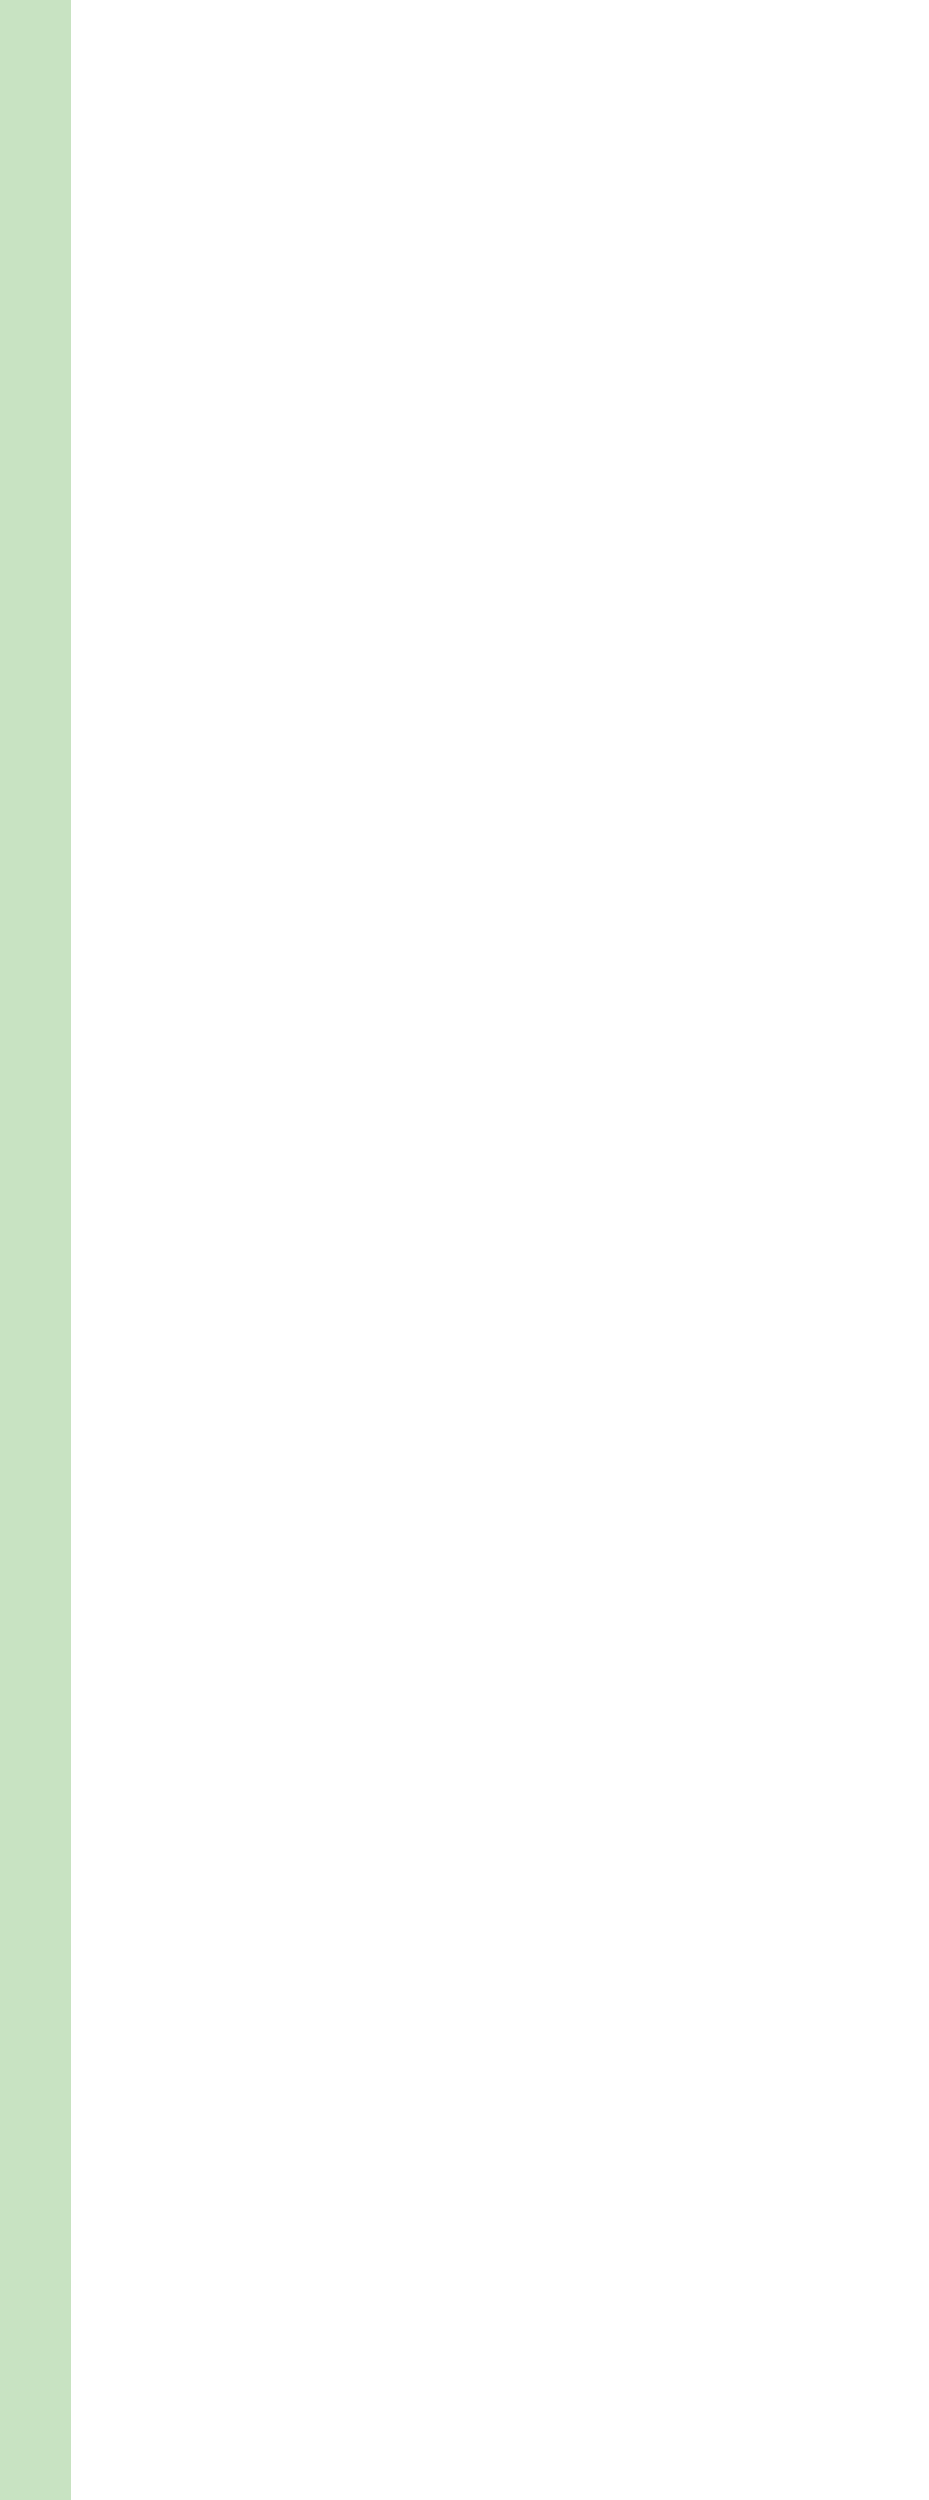
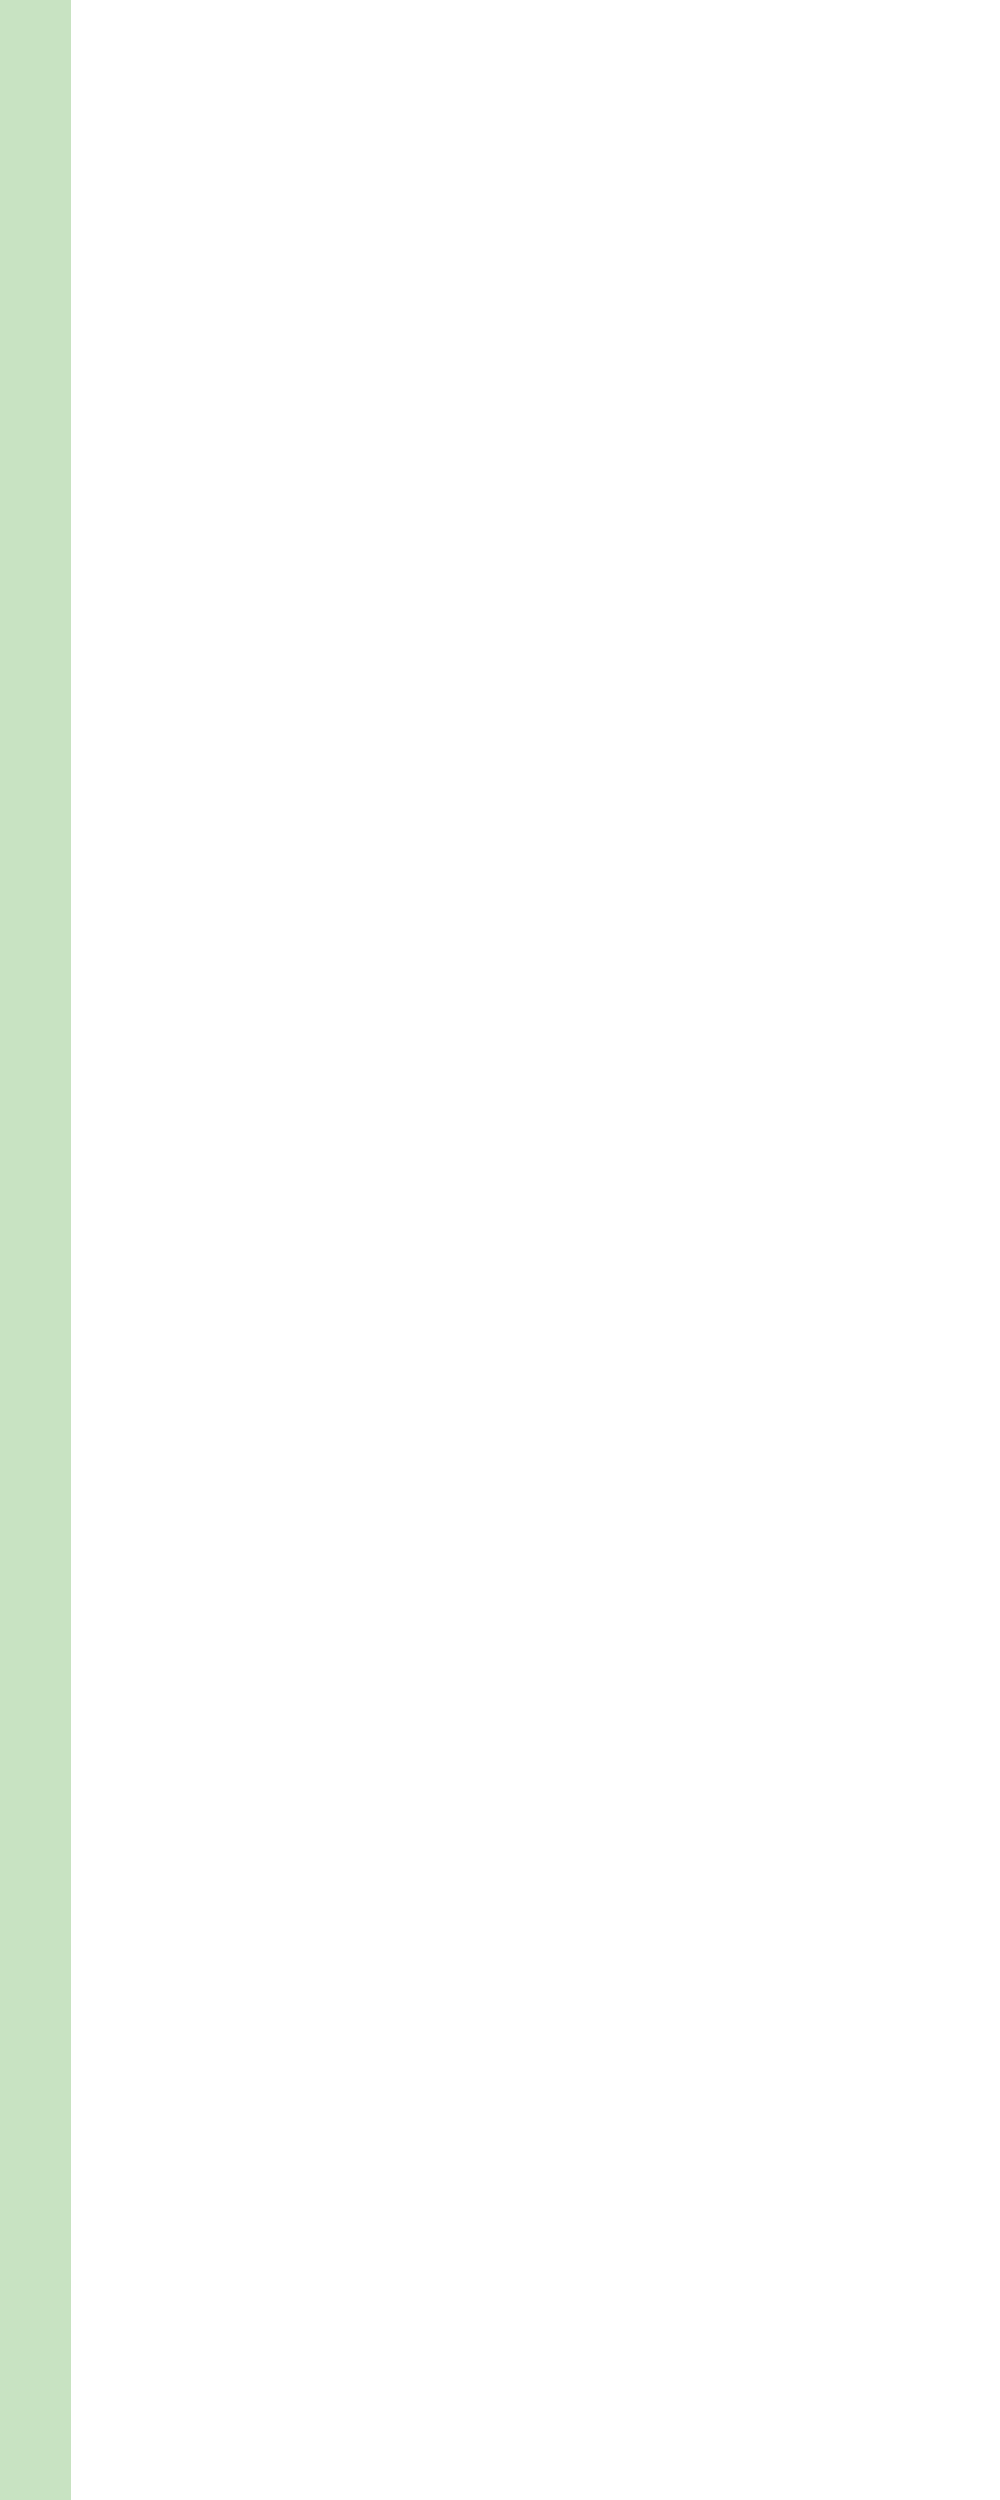
- <svg xmlns="http://www.w3.org/2000/svg" viewBox="0 0 13 35" shape-rendering="crispEdges">
+ <svg xmlns="http://www.w3.org/2000/svg" viewBox="0 0 14 35" shape-rendering="crispEdges">
  <rect y="0" x="0" width="1" height="35" fill="#a3bff4" />
  <rect y="0" x="0" width="1" height="35" fill="#c8e3c2" />
</svg>
